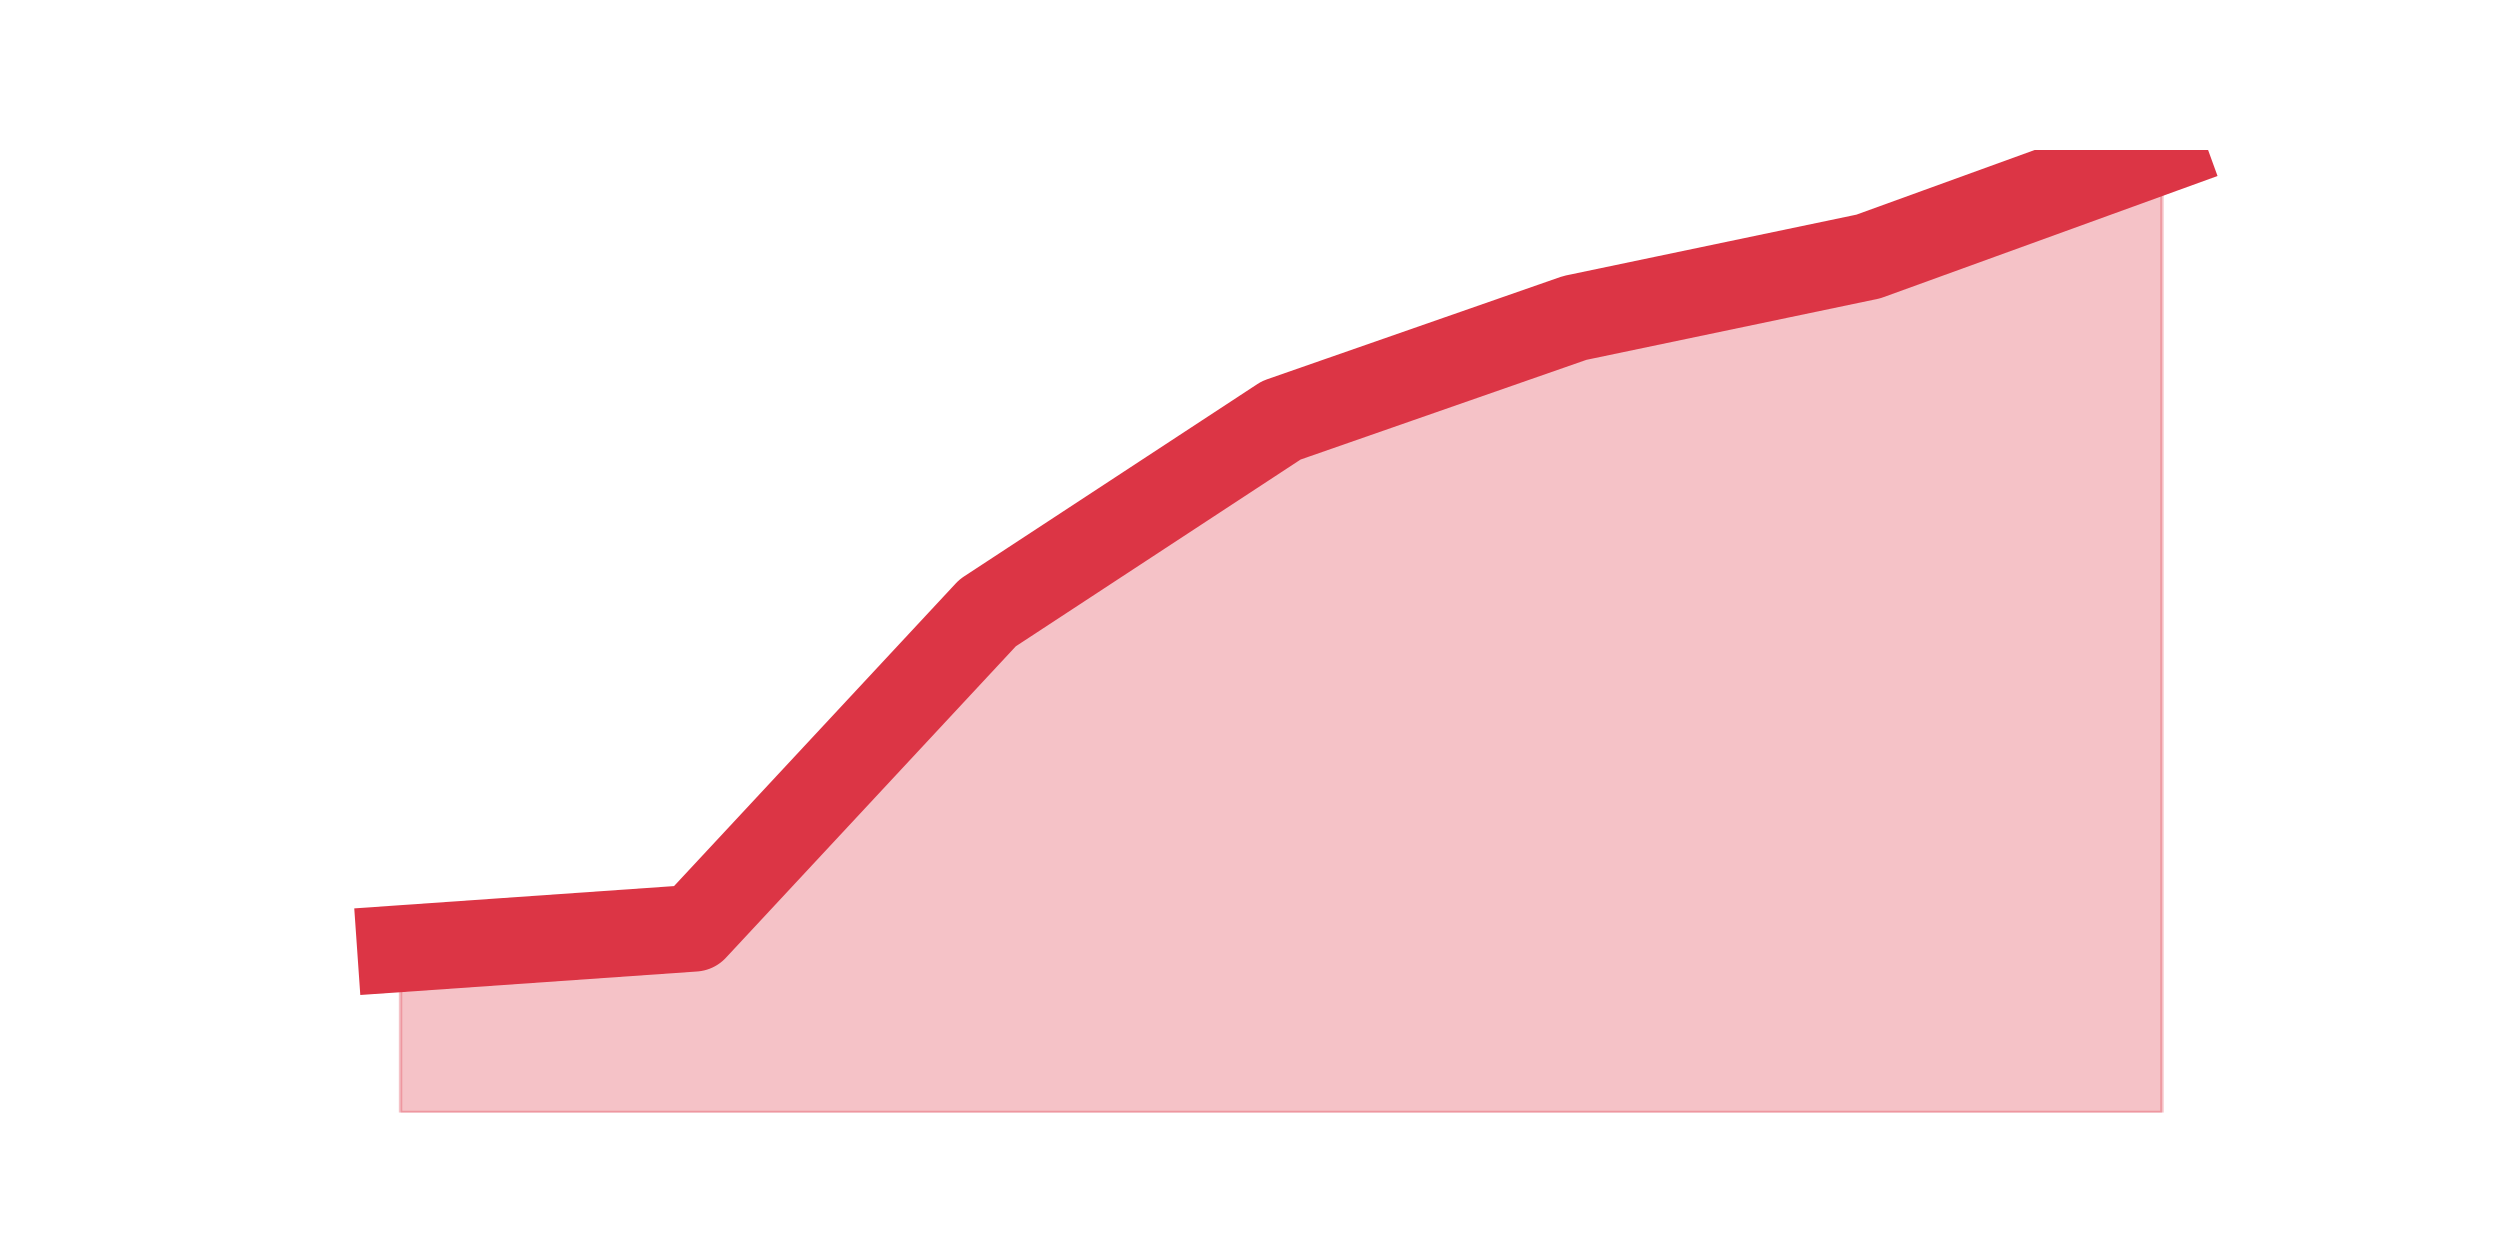
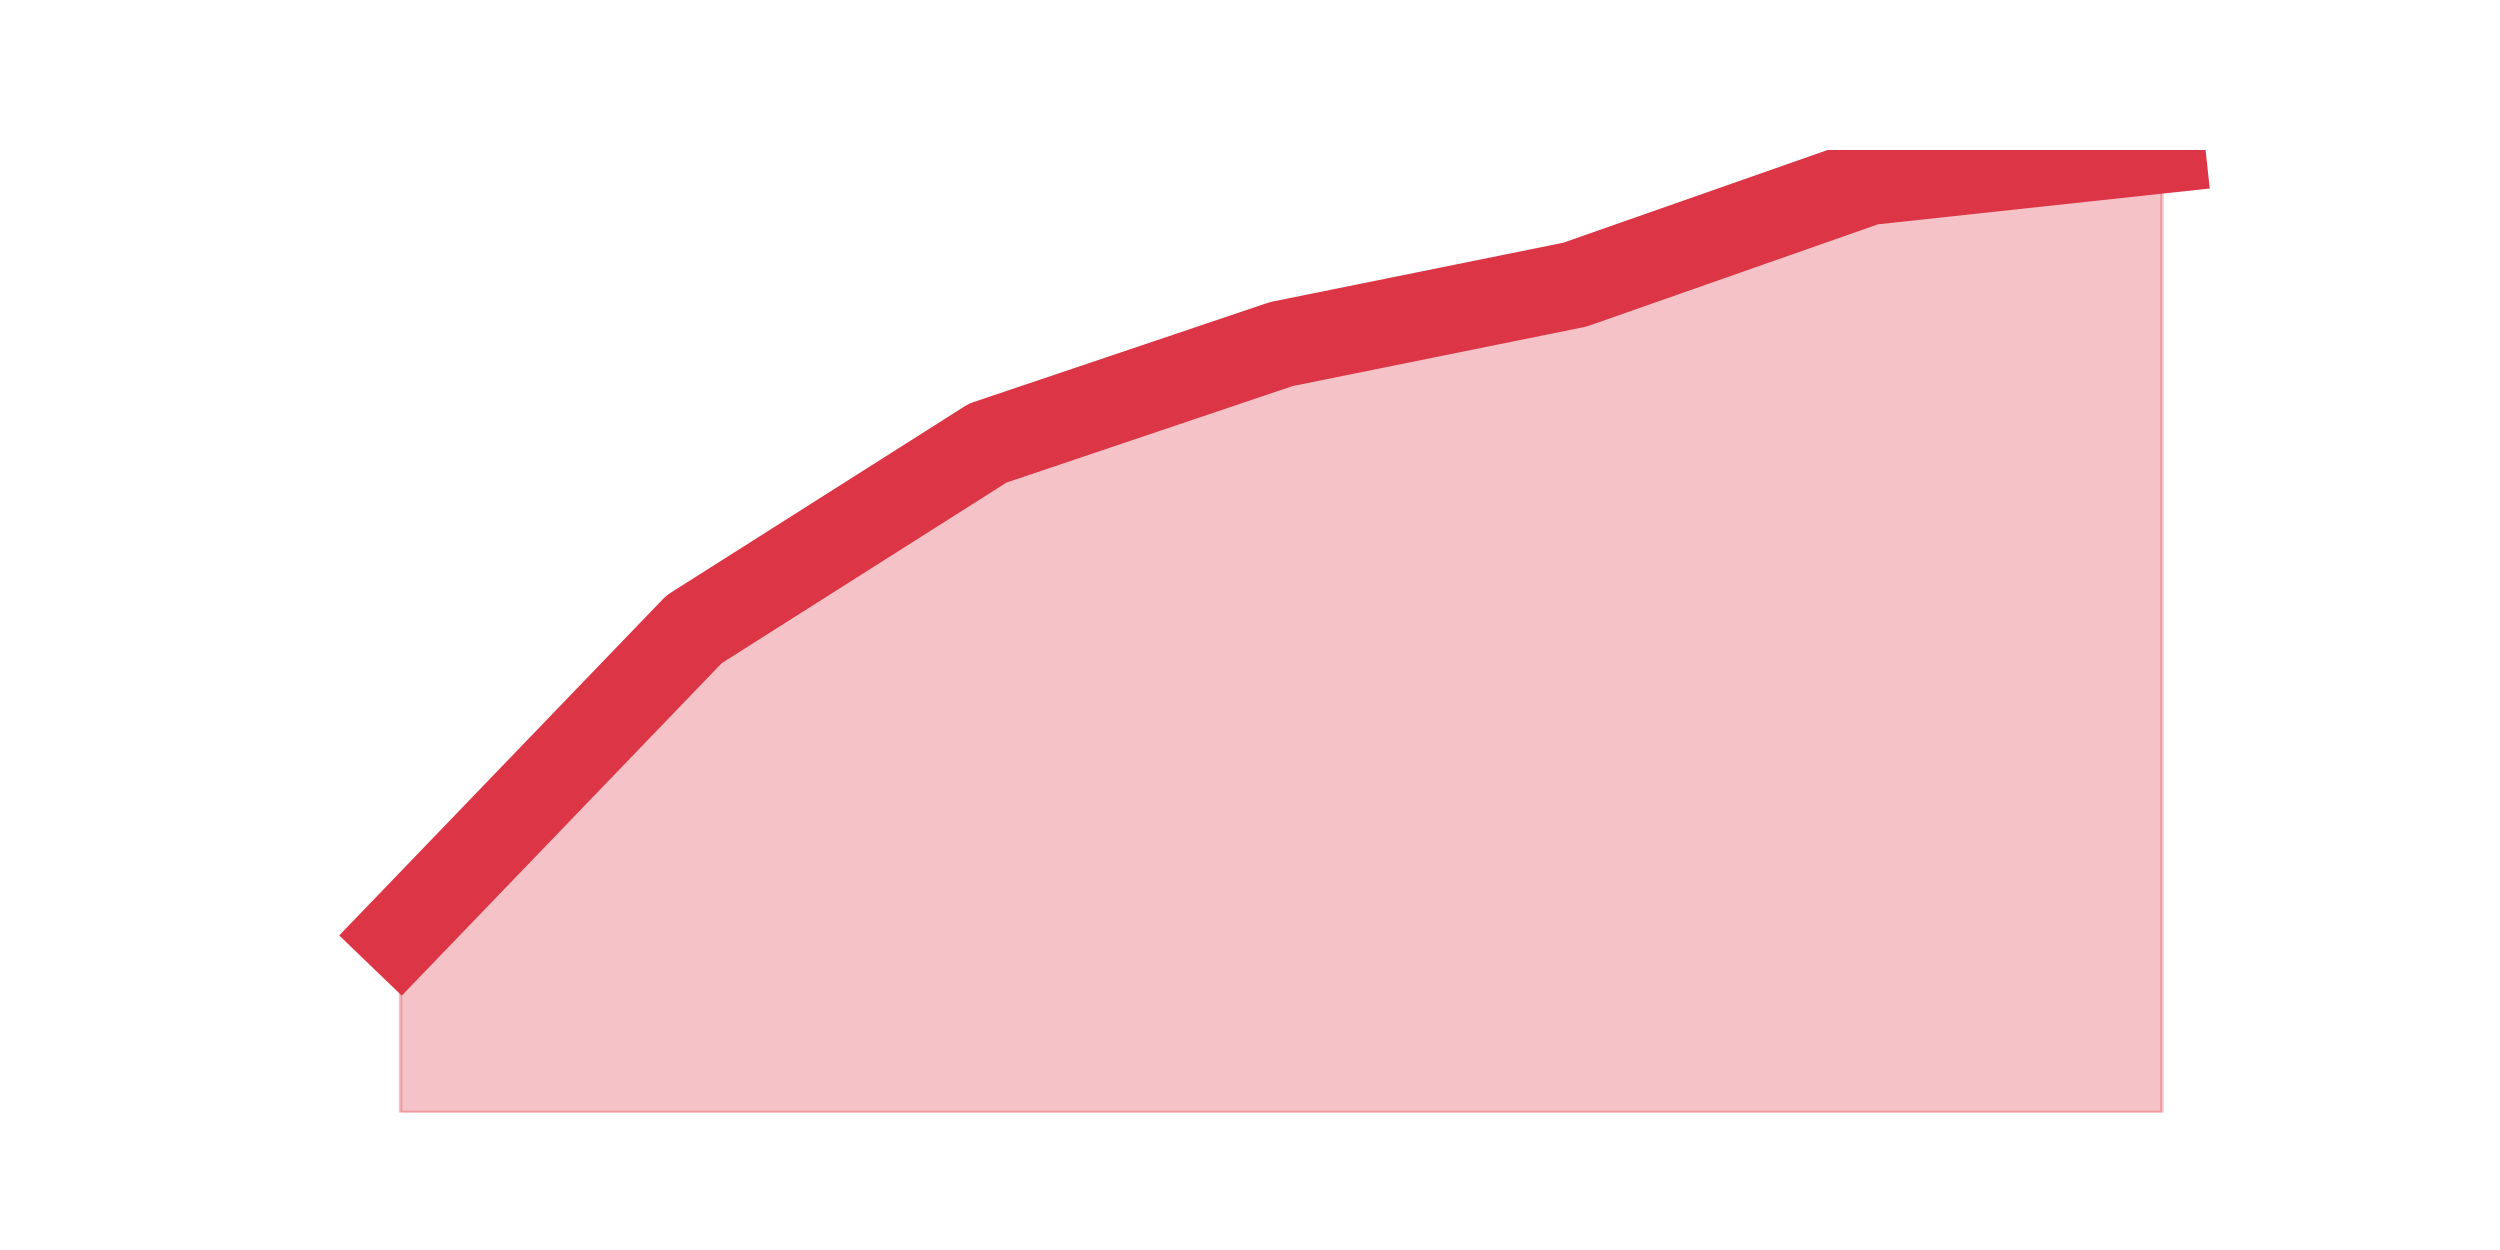
<svg xmlns="http://www.w3.org/2000/svg" xmlns:xlink="http://www.w3.org/1999/xlink" height="360pt" version="1.1" viewBox="0 0 720 360" width="720pt">
  <defs>
    <style type="text/css">*{stroke-linecap:butt;stroke-linejoin:round;}</style>
  </defs>
  <g id="figure_1">
    <g id="patch_1">
      <path d="M 0 360  L 720 360  L 720 0  L 0 0  z " style="fill:none;" />
    </g>
    <g id="axes_1">
      <g id="matplotlib.axis_1" />
      <g id="matplotlib.axis_2" />
      <g id="PolyCollection_1">
        <defs>
-           <path d="M 115.364 -86.783  L 115.364 -39.6  L 199.909 -39.6  L 284.455 -39.6  L 369 -39.6  L 453.545 -39.6  L 538.091 -39.6  L 622.636 -39.6  L 622.636 -316.8  L 622.636 -316.8  L 538.091 -286.131  L 453.545 -268.437  L 369 -238.948  L 284.455 -183.508  L 199.909 -92.681  L 115.364 -86.783  z " id="m5f1183ec7b" style="stroke:#dc3545;stroke-opacity:0.3;" />
+           <path d="M 115.364 -90.933  L 115.364 -39.6  L 199.909 -39.6  L 284.455 -39.6  L 369 -39.6  L 453.545 -39.6  L 538.091 -39.6  L 622.636 -39.6  L 622.636 -316.8  L 622.636 -316.8  L 538.091 -307.674  L 453.545 -278.015  L 369 -260.904  L 284.455 -232.385  L 199.909 -178.77  L 115.364 -90.933  z " id="m2f8394b1ea" style="stroke:#dc3545;stroke-opacity:0.3;" />
        </defs>
-         <g clip-path="url(#p4009362323)">
-           <use style="fill:#dc3545;fill-opacity:0.3;stroke:#dc3545;stroke-opacity:0.3;" x="0" xlink:href="#m5f1183ec7b" y="360" />
+         <g clip-path="url(#p2be9b8c583)">
+           <use style="fill:#dc3545;fill-opacity:0.3;stroke:#dc3545;stroke-opacity:0.3;" x="0" xlink:href="#m2f8394b1ea" y="360" />
        </g>
      </g>
      <g id="line2d_1">
-         <path clip-path="url(#p4009362323)" d="M 115.364 273.217  L 199.909 267.319  L 284.455 176.492  L 369 121.052  L 453.545 91.563  L 538.091 73.869  L 622.636 43.2  " style="fill:none;stroke:#dc3545;stroke-linecap:square;stroke-width:25;" />
+         <path clip-path="url(#p2be9b8c583)" d="M 115.364 269.067  L 199.909 181.23  L 284.455 127.615  L 369 99.096  L 453.545 81.985  L 538.091 52.326  L 622.636 43.2  " style="fill:none;stroke:#dc3545;stroke-linecap:square;stroke-width:25;" />
      </g>
    </g>
  </g>
  <defs>
-     <clipPath id="p4009362323">
+     <clipPath id="p2be9b8c583">
      <rect height="277.2" width="558" x="90" y="43.2" />
    </clipPath>
  </defs>
</svg>
